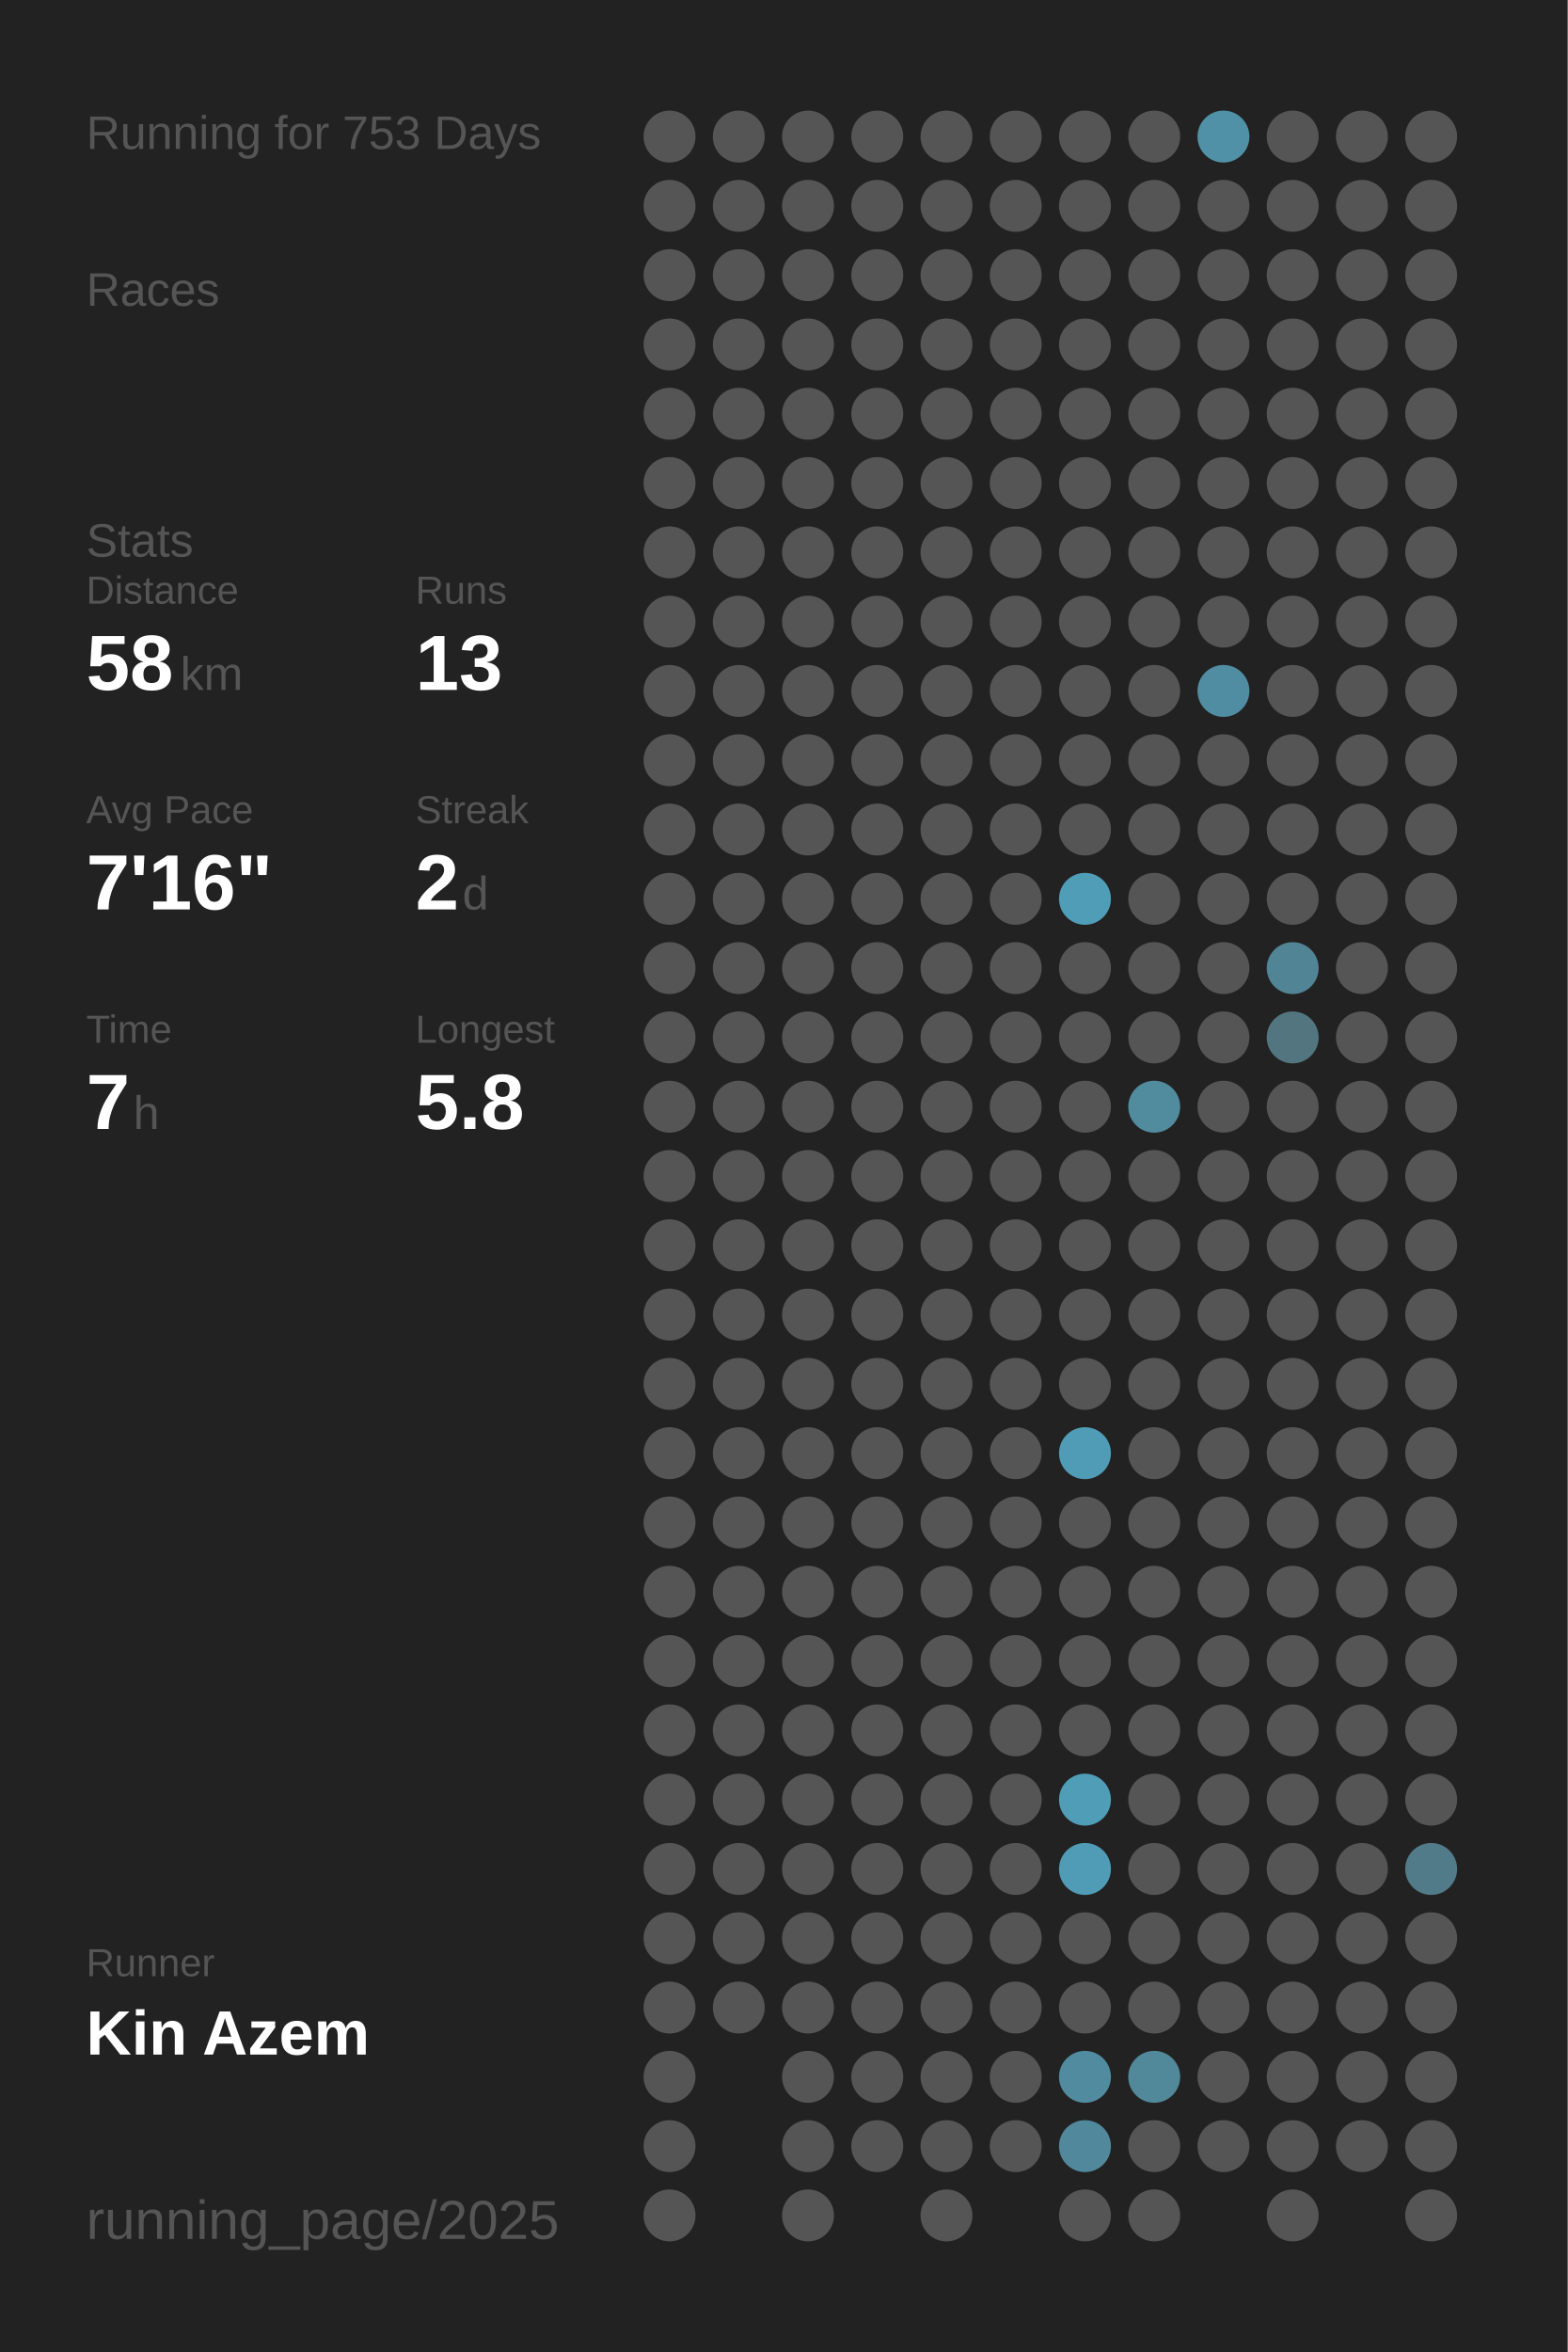
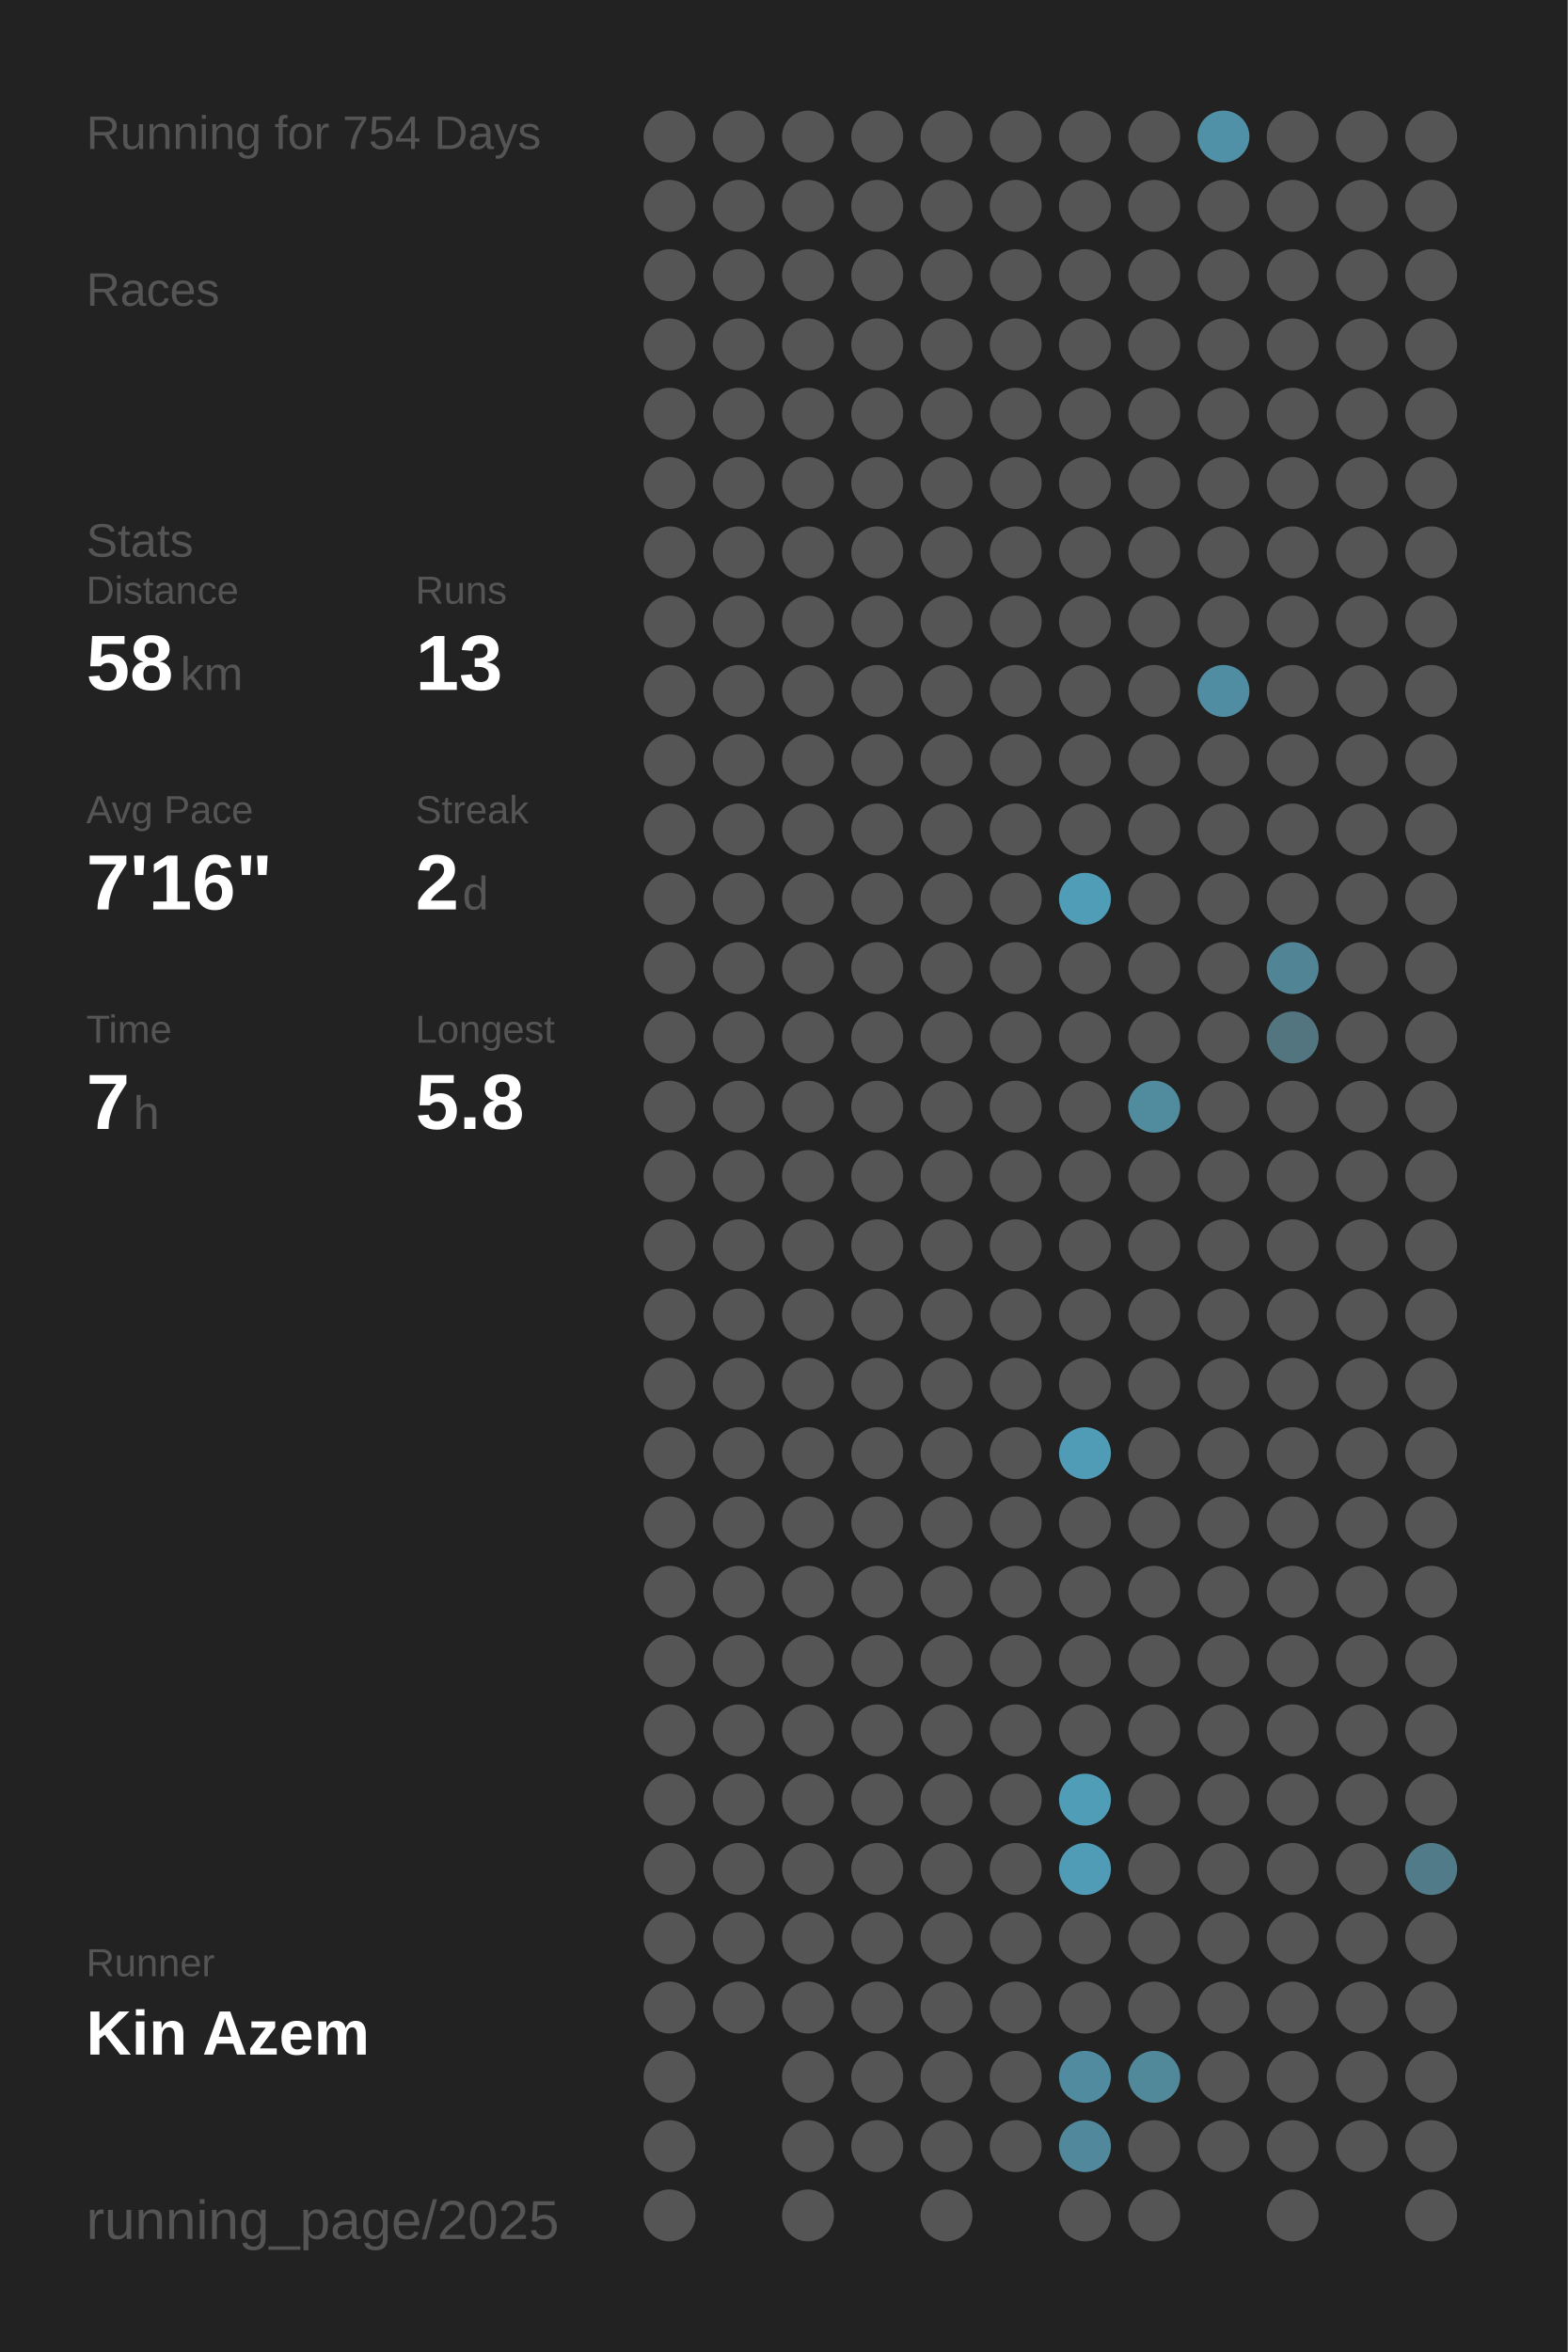
<svg xmlns="http://www.w3.org/2000/svg" baseProfile="full" height="300mm" version="1.1" viewBox="0,0,200,300" width="200mm">
  <defs />
  <rect fill="#222222" height="300" width="200" x="0" y="0" />
-   <text fill="#555555" style="font-size:6px; font-family:Arial;" x="11" y="19">Running for 753 Days</text>
+   <text fill="#555555" style="font-size:6px; font-family:Arial;" x="11" y="19">Running for 754 Days</text>
  <text fill="#555555" style="font-size:6px; font-family:Arial;" x="11" y="39">Races</text>
  <text fill="#555555" style="font-size:6px; font-family:Arial;" x="11" y="71">Stats</text>
  <text fill="#555555" style="font-size:5px; font-family:Arial;" x="11" y="77">Distance</text>
  <text fill="#FFFFFF" style="font-size:10px; font-family:Arial; font-weight:bold;" x="11" y="88">58</text>
  <text fill="#555555" style="font-size:6px; font-family:Arial;" x="23" y="88">km</text>
  <text fill="#555555" style="font-size:5px; font-family:Arial;" x="53" y="77">Runs</text>
  <text fill="#FFFFFF" style="font-size:10px; font-family:Arial; font-weight:bold;" x="53" y="88">13</text>
  <text fill="#555555" style="font-size:5px; font-family:Arial;" x="11" y="105">Avg Pace</text>
  <text fill="#FFFFFF" style="font-size:10px; font-family:Arial; font-weight:bold;" x="11" y="116">7'16"</text>
  <text fill="#555555" style="font-size:5px; font-family:Arial;" x="53" y="105">Streak</text>
  <text fill="#FFFFFF" style="font-size:10px; font-family:Arial; font-weight:bold;" x="53" y="116">2</text>
  <text fill="#555555" style="font-size:6px; font-family:Arial;" x="59" y="116">d</text>
  <text fill="#555555" style="font-size:5px; font-family:Arial;" x="11" y="133">Time</text>
  <text fill="#FFFFFF" style="font-size:10px; font-family:Arial; font-weight:bold;" x="11" y="144">7</text>
  <text fill="#555555" style="font-size:6px; font-family:Arial;" x="17" y="144">h</text>
  <text fill="#555555" style="font-size:5px; font-family:Arial;" x="53" y="133">Longest</text>
  <text fill="#FFFFFF" style="font-size:10px; font-family:Arial; font-weight:bold;" x="53" y="144">5.8</text>
  <text fill="#555555" style="font-size:5px; font-family:Arial;" x="11" y="252.065">Runner</text>
  <text fill="#FFFFFF" style="font-size:8px; font-family:Arial; font-weight:bold;" x="11" y="262.065">Kin Azem</text>
  <text fill="#555555" style="font-size:7px; font-family:Arial;" x="11" y="285.581">running_page/2025</text>
  <circle cx="85.417" cy="17.419" fill="#555555" r="3.312" />
  <circle cx="85.417" cy="26.258" fill="#555555" r="3.312" />
  <circle cx="85.417" cy="35.097" fill="#555555" r="3.312" />
  <circle cx="85.417" cy="43.935" fill="#555555" r="3.312" />
  <circle cx="85.417" cy="52.774" fill="#555555" r="3.312" />
  <circle cx="85.417" cy="61.613" fill="#555555" r="3.312" />
  <circle cx="85.417" cy="70.452" fill="#555555" r="3.312" />
  <circle cx="85.417" cy="79.29" fill="#555555" r="3.312" />
  <circle cx="85.417" cy="88.129" fill="#555555" r="3.312" />
  <circle cx="85.417" cy="96.968" fill="#555555" r="3.312" />
  <circle cx="85.417" cy="105.806" fill="#555555" r="3.312" />
  <circle cx="85.417" cy="114.645" fill="#555555" r="3.312" />
  <circle cx="85.417" cy="123.484" fill="#555555" r="3.312" />
  <circle cx="85.417" cy="132.323" fill="#555555" r="3.312" />
  <circle cx="85.417" cy="141.161" fill="#555555" r="3.312" />
  <circle cx="85.417" cy="150" fill="#555555" r="3.312" />
  <circle cx="85.417" cy="158.839" fill="#555555" r="3.312" />
  <circle cx="85.417" cy="167.677" fill="#555555" r="3.312" />
  <circle cx="85.417" cy="176.516" fill="#555555" r="3.312" />
  <circle cx="85.417" cy="185.355" fill="#555555" r="3.312" />
  <circle cx="85.417" cy="194.194" fill="#555555" r="3.312" />
  <circle cx="85.417" cy="203.032" fill="#555555" r="3.312" />
  <circle cx="85.417" cy="211.871" fill="#555555" r="3.312" />
  <circle cx="85.417" cy="220.71" fill="#555555" r="3.312" />
  <circle cx="85.417" cy="229.548" fill="#555555" r="3.312" />
  <circle cx="85.417" cy="238.387" fill="#555555" r="3.312" />
  <circle cx="85.417" cy="247.226" fill="#555555" r="3.312" />
  <circle cx="85.417" cy="256.065" fill="#555555" r="3.312" />
  <circle cx="85.417" cy="264.903" fill="#555555" r="3.312" />
  <circle cx="85.417" cy="273.742" fill="#555555" r="3.312" />
  <circle cx="85.417" cy="282.581" fill="#555555" r="3.312" />
  <circle cx="94.25" cy="17.419" fill="#555555" r="3.312" />
  <circle cx="94.25" cy="26.258" fill="#555555" r="3.312" />
  <circle cx="94.25" cy="35.097" fill="#555555" r="3.312" />
  <circle cx="94.25" cy="43.935" fill="#555555" r="3.312" />
  <circle cx="94.25" cy="52.774" fill="#555555" r="3.312" />
  <circle cx="94.25" cy="61.613" fill="#555555" r="3.312" />
  <circle cx="94.25" cy="70.452" fill="#555555" r="3.312" />
  <circle cx="94.25" cy="79.29" fill="#555555" r="3.312" />
  <circle cx="94.25" cy="88.129" fill="#555555" r="3.312" />
  <circle cx="94.25" cy="96.968" fill="#555555" r="3.312" />
  <circle cx="94.25" cy="105.806" fill="#555555" r="3.312" />
  <circle cx="94.25" cy="114.645" fill="#555555" r="3.312" />
  <circle cx="94.25" cy="123.484" fill="#555555" r="3.312" />
  <circle cx="94.25" cy="132.323" fill="#555555" r="3.312" />
  <circle cx="94.25" cy="141.161" fill="#555555" r="3.312" />
  <circle cx="94.25" cy="150" fill="#555555" r="3.312" />
  <circle cx="94.25" cy="158.839" fill="#555555" r="3.312" />
  <circle cx="94.25" cy="167.677" fill="#555555" r="3.312" />
  <circle cx="94.25" cy="176.516" fill="#555555" r="3.312" />
  <circle cx="94.25" cy="185.355" fill="#555555" r="3.312" />
  <circle cx="94.25" cy="194.194" fill="#555555" r="3.312" />
  <circle cx="94.25" cy="203.032" fill="#555555" r="3.312" />
  <circle cx="94.25" cy="211.871" fill="#555555" r="3.312" />
  <circle cx="94.25" cy="220.71" fill="#555555" r="3.312" />
  <circle cx="94.25" cy="229.548" fill="#555555" r="3.312" />
  <circle cx="94.25" cy="238.387" fill="#555555" r="3.312" />
  <circle cx="94.25" cy="247.226" fill="#555555" r="3.312" />
  <circle cx="94.25" cy="256.065" fill="#555555" r="3.312" />
  <circle cx="103.083" cy="17.419" fill="#555555" r="3.312" />
  <circle cx="103.083" cy="26.258" fill="#555555" r="3.312" />
  <circle cx="103.083" cy="35.097" fill="#555555" r="3.312" />
  <circle cx="103.083" cy="43.935" fill="#555555" r="3.312" />
  <circle cx="103.083" cy="52.774" fill="#555555" r="3.312" />
  <circle cx="103.083" cy="61.613" fill="#555555" r="3.312" />
  <circle cx="103.083" cy="70.452" fill="#555555" r="3.312" />
  <circle cx="103.083" cy="79.29" fill="#555555" r="3.312" />
  <circle cx="103.083" cy="88.129" fill="#555555" r="3.312" />
  <circle cx="103.083" cy="96.968" fill="#555555" r="3.312" />
  <circle cx="103.083" cy="105.806" fill="#555555" r="3.312" />
  <circle cx="103.083" cy="114.645" fill="#555555" r="3.312" />
  <circle cx="103.083" cy="123.484" fill="#555555" r="3.312" />
  <circle cx="103.083" cy="132.323" fill="#555555" r="3.312" />
  <circle cx="103.083" cy="141.161" fill="#555555" r="3.312" />
  <circle cx="103.083" cy="150" fill="#555555" r="3.312" />
  <circle cx="103.083" cy="158.839" fill="#555555" r="3.312" />
  <circle cx="103.083" cy="167.677" fill="#555555" r="3.312" />
  <circle cx="103.083" cy="176.516" fill="#555555" r="3.312" />
  <circle cx="103.083" cy="185.355" fill="#555555" r="3.312" />
  <circle cx="103.083" cy="194.194" fill="#555555" r="3.312" />
  <circle cx="103.083" cy="203.032" fill="#555555" r="3.312" />
  <circle cx="103.083" cy="211.871" fill="#555555" r="3.312" />
  <circle cx="103.083" cy="220.71" fill="#555555" r="3.312" />
  <circle cx="103.083" cy="229.548" fill="#555555" r="3.312" />
  <circle cx="103.083" cy="238.387" fill="#555555" r="3.312" />
  <circle cx="103.083" cy="247.226" fill="#555555" r="3.312" />
  <circle cx="103.083" cy="256.065" fill="#555555" r="3.312" />
  <circle cx="103.083" cy="264.903" fill="#555555" r="3.312" />
  <circle cx="103.083" cy="273.742" fill="#555555" r="3.312" />
  <circle cx="103.083" cy="282.581" fill="#555555" r="3.312" />
  <circle cx="111.917" cy="17.419" fill="#555555" r="3.312" />
  <circle cx="111.917" cy="26.258" fill="#555555" r="3.312" />
  <circle cx="111.917" cy="35.097" fill="#555555" r="3.312" />
  <circle cx="111.917" cy="43.935" fill="#555555" r="3.312" />
  <circle cx="111.917" cy="52.774" fill="#555555" r="3.312" />
  <circle cx="111.917" cy="61.613" fill="#555555" r="3.312" />
  <circle cx="111.917" cy="70.452" fill="#555555" r="3.312" />
  <circle cx="111.917" cy="79.29" fill="#555555" r="3.312" />
  <circle cx="111.917" cy="88.129" fill="#555555" r="3.312" />
  <circle cx="111.917" cy="96.968" fill="#555555" r="3.312" />
  <circle cx="111.917" cy="105.806" fill="#555555" r="3.312" />
  <circle cx="111.917" cy="114.645" fill="#555555" r="3.312" />
  <circle cx="111.917" cy="123.484" fill="#555555" r="3.312" />
  <circle cx="111.917" cy="132.323" fill="#555555" r="3.312" />
  <circle cx="111.917" cy="141.161" fill="#555555" r="3.312" />
  <circle cx="111.917" cy="150" fill="#555555" r="3.312" />
  <circle cx="111.917" cy="158.839" fill="#555555" r="3.312" />
  <circle cx="111.917" cy="167.677" fill="#555555" r="3.312" />
  <circle cx="111.917" cy="176.516" fill="#555555" r="3.312" />
  <circle cx="111.917" cy="185.355" fill="#555555" r="3.312" />
  <circle cx="111.917" cy="194.194" fill="#555555" r="3.312" />
  <circle cx="111.917" cy="203.032" fill="#555555" r="3.312" />
  <circle cx="111.917" cy="211.871" fill="#555555" r="3.312" />
  <circle cx="111.917" cy="220.71" fill="#555555" r="3.312" />
  <circle cx="111.917" cy="229.548" fill="#555555" r="3.312" />
  <circle cx="111.917" cy="238.387" fill="#555555" r="3.312" />
  <circle cx="111.917" cy="247.226" fill="#555555" r="3.312" />
  <circle cx="111.917" cy="256.065" fill="#555555" r="3.312" />
  <circle cx="111.917" cy="264.903" fill="#555555" r="3.312" />
  <circle cx="111.917" cy="273.742" fill="#555555" r="3.312" />
  <circle cx="120.75" cy="17.419" fill="#555555" r="3.312" />
  <circle cx="120.75" cy="26.258" fill="#555555" r="3.312" />
  <circle cx="120.75" cy="35.097" fill="#555555" r="3.312" />
  <circle cx="120.75" cy="43.935" fill="#555555" r="3.312" />
  <circle cx="120.75" cy="52.774" fill="#555555" r="3.312" />
  <circle cx="120.75" cy="61.613" fill="#555555" r="3.312" />
  <circle cx="120.75" cy="70.452" fill="#555555" r="3.312" />
  <circle cx="120.75" cy="79.29" fill="#555555" r="3.312" />
  <circle cx="120.75" cy="88.129" fill="#555555" r="3.312" />
  <circle cx="120.75" cy="96.968" fill="#555555" r="3.312" />
  <circle cx="120.75" cy="105.806" fill="#555555" r="3.312" />
  <circle cx="120.75" cy="114.645" fill="#555555" r="3.312" />
  <circle cx="120.75" cy="123.484" fill="#555555" r="3.312" />
  <circle cx="120.75" cy="132.323" fill="#555555" r="3.312" />
  <circle cx="120.75" cy="141.161" fill="#555555" r="3.312" />
  <circle cx="120.75" cy="150" fill="#555555" r="3.312" />
  <circle cx="120.75" cy="158.839" fill="#555555" r="3.312" />
  <circle cx="120.75" cy="167.677" fill="#555555" r="3.312" />
  <circle cx="120.75" cy="176.516" fill="#555555" r="3.312" />
  <circle cx="120.75" cy="185.355" fill="#555555" r="3.312" />
  <circle cx="120.75" cy="194.194" fill="#555555" r="3.312" />
  <circle cx="120.75" cy="203.032" fill="#555555" r="3.312" />
  <circle cx="120.75" cy="211.871" fill="#555555" r="3.312" />
  <circle cx="120.75" cy="220.71" fill="#555555" r="3.312" />
  <circle cx="120.75" cy="229.548" fill="#555555" r="3.312" />
  <circle cx="120.75" cy="238.387" fill="#555555" r="3.312" />
  <circle cx="120.75" cy="247.226" fill="#555555" r="3.312" />
  <circle cx="120.75" cy="256.065" fill="#555555" r="3.312" />
  <circle cx="120.75" cy="264.903" fill="#555555" r="3.312" />
  <circle cx="120.75" cy="273.742" fill="#555555" r="3.312" />
  <circle cx="120.75" cy="282.581" fill="#555555" r="3.312" />
  <circle cx="129.583" cy="17.419" fill="#555555" r="3.312" />
  <circle cx="129.583" cy="26.258" fill="#555555" r="3.312" />
  <circle cx="129.583" cy="35.097" fill="#555555" r="3.312" />
  <circle cx="129.583" cy="43.935" fill="#555555" r="3.312" />
  <circle cx="129.583" cy="52.774" fill="#555555" r="3.312" />
  <circle cx="129.583" cy="61.613" fill="#555555" r="3.312" />
  <circle cx="129.583" cy="70.452" fill="#555555" r="3.312" />
  <circle cx="129.583" cy="79.29" fill="#555555" r="3.312" />
  <circle cx="129.583" cy="88.129" fill="#555555" r="3.312" />
  <circle cx="129.583" cy="96.968" fill="#555555" r="3.312" />
  <circle cx="129.583" cy="105.806" fill="#555555" r="3.312" />
  <circle cx="129.583" cy="114.645" fill="#555555" r="3.312" />
  <circle cx="129.583" cy="123.484" fill="#555555" r="3.312" />
  <circle cx="129.583" cy="132.323" fill="#555555" r="3.312" />
  <circle cx="129.583" cy="141.161" fill="#555555" r="3.312" />
  <circle cx="129.583" cy="150" fill="#555555" r="3.312" />
  <circle cx="129.583" cy="158.839" fill="#555555" r="3.312" />
  <circle cx="129.583" cy="167.677" fill="#555555" r="3.312" />
  <circle cx="129.583" cy="176.516" fill="#555555" r="3.312" />
  <circle cx="129.583" cy="185.355" fill="#555555" r="3.312" />
  <circle cx="129.583" cy="194.194" fill="#555555" r="3.312" />
  <circle cx="129.583" cy="203.032" fill="#555555" r="3.312" />
  <circle cx="129.583" cy="211.871" fill="#555555" r="3.312" />
  <circle cx="129.583" cy="220.71" fill="#555555" r="3.312" />
  <circle cx="129.583" cy="229.548" fill="#555555" r="3.312" />
  <circle cx="129.583" cy="238.387" fill="#555555" r="3.312" />
  <circle cx="129.583" cy="247.226" fill="#555555" r="3.312" />
  <circle cx="129.583" cy="256.065" fill="#555555" r="3.312" />
  <circle cx="129.583" cy="264.903" fill="#555555" r="3.312" />
  <circle cx="129.583" cy="273.742" fill="#555555" r="3.312" />
  <circle cx="138.417" cy="17.419" fill="#555555" r="3.312" />
  <circle cx="138.417" cy="26.258" fill="#555555" r="3.312" />
  <circle cx="138.417" cy="35.097" fill="#555555" r="3.312" />
  <circle cx="138.417" cy="43.935" fill="#555555" r="3.312" />
  <circle cx="138.417" cy="52.774" fill="#555555" r="3.312" />
  <circle cx="138.417" cy="61.613" fill="#555555" r="3.312" />
  <circle cx="138.417" cy="70.452" fill="#555555" r="3.312" />
  <circle cx="138.417" cy="79.29" fill="#555555" r="3.312" />
  <circle cx="138.417" cy="88.129" fill="#555555" r="3.312" />
  <circle cx="138.417" cy="96.968" fill="#555555" r="3.312" />
  <circle cx="138.417" cy="105.806" fill="#555555" r="3.312" />
  <circle cx="138.417" cy="114.645" fill="#509db7" r="3.312" />
  <circle cx="138.417" cy="123.484" fill="#555555" r="3.312" />
  <circle cx="138.417" cy="132.323" fill="#555555" r="3.312" />
  <circle cx="138.417" cy="141.161" fill="#555555" r="3.312" />
  <circle cx="138.417" cy="150" fill="#555555" r="3.312" />
  <circle cx="138.417" cy="158.839" fill="#555555" r="3.312" />
  <circle cx="138.417" cy="167.677" fill="#555555" r="3.312" />
  <circle cx="138.417" cy="176.516" fill="#555555" r="3.312" />
  <circle cx="138.417" cy="185.355" fill="#509cb6" r="3.312" />
  <circle cx="138.417" cy="194.194" fill="#555555" r="3.312" />
  <circle cx="138.417" cy="203.032" fill="#555555" r="3.312" />
  <circle cx="138.417" cy="211.871" fill="#555555" r="3.312" />
  <circle cx="138.417" cy="220.71" fill="#555555" r="3.312" />
  <circle cx="138.417" cy="229.548" fill="#509db7" r="3.312" />
  <circle cx="138.417" cy="238.387" fill="#509cb6" r="3.312" />
  <circle cx="138.417" cy="247.226" fill="#555555" r="3.312" />
  <circle cx="138.417" cy="256.065" fill="#555555" r="3.312" />
  <circle cx="138.417" cy="264.903" fill="#518b9f" r="3.312" />
  <circle cx="138.417" cy="273.742" fill="#51889b" r="3.312" />
  <circle cx="138.417" cy="282.581" fill="#555555" r="3.312" />
  <circle cx="147.25" cy="17.419" fill="#555555" r="3.312" />
  <circle cx="147.25" cy="26.258" fill="#555555" r="3.312" />
  <circle cx="147.25" cy="35.097" fill="#555555" r="3.312" />
  <circle cx="147.25" cy="43.935" fill="#555555" r="3.312" />
  <circle cx="147.25" cy="52.774" fill="#555555" r="3.312" />
  <circle cx="147.25" cy="61.613" fill="#555555" r="3.312" />
  <circle cx="147.25" cy="70.452" fill="#555555" r="3.312" />
  <circle cx="147.25" cy="79.29" fill="#555555" r="3.312" />
  <circle cx="147.25" cy="88.129" fill="#555555" r="3.312" />
  <circle cx="147.25" cy="96.968" fill="#555555" r="3.312" />
  <circle cx="147.25" cy="105.806" fill="#555555" r="3.312" />
  <circle cx="147.25" cy="114.645" fill="#555555" r="3.312" />
  <circle cx="147.25" cy="123.484" fill="#555555" r="3.312" />
  <circle cx="147.25" cy="132.323" fill="#555555" r="3.312" />
  <circle cx="147.25" cy="141.161" fill="#518b9e" r="3.312" />
  <circle cx="147.25" cy="150" fill="#555555" r="3.312" />
  <circle cx="147.25" cy="158.839" fill="#555555" r="3.312" />
  <circle cx="147.25" cy="167.677" fill="#555555" r="3.312" />
  <circle cx="147.25" cy="176.516" fill="#555555" r="3.312" />
  <circle cx="147.25" cy="185.355" fill="#555555" r="3.312" />
  <circle cx="147.25" cy="194.194" fill="#555555" r="3.312" />
  <circle cx="147.25" cy="203.032" fill="#555555" r="3.312" />
  <circle cx="147.25" cy="211.871" fill="#555555" r="3.312" />
  <circle cx="147.25" cy="220.71" fill="#555555" r="3.312" />
  <circle cx="147.25" cy="229.548" fill="#555555" r="3.312" />
  <circle cx="147.25" cy="238.387" fill="#555555" r="3.312" />
  <circle cx="147.25" cy="247.226" fill="#555555" r="3.312" />
  <circle cx="147.25" cy="256.065" fill="#555555" r="3.312" />
  <circle cx="147.25" cy="264.903" fill="#51889a" r="3.312" />
  <circle cx="147.25" cy="273.742" fill="#555555" r="3.312" />
  <circle cx="147.25" cy="282.581" fill="#555555" r="3.312" />
  <circle cx="156.083" cy="17.419" fill="#5191a7" r="3.312" />
  <circle cx="156.083" cy="26.258" fill="#555555" r="3.312" />
  <circle cx="156.083" cy="35.097" fill="#555555" r="3.312" />
  <circle cx="156.083" cy="43.935" fill="#555555" r="3.312" />
  <circle cx="156.083" cy="52.774" fill="#555555" r="3.312" />
  <circle cx="156.083" cy="61.613" fill="#555555" r="3.312" />
  <circle cx="156.083" cy="70.452" fill="#555555" r="3.312" />
  <circle cx="156.083" cy="79.29" fill="#555555" r="3.312" />
  <circle cx="156.083" cy="88.129" fill="#518da2" r="3.312" />
  <circle cx="156.083" cy="96.968" fill="#555555" r="3.312" />
  <circle cx="156.083" cy="105.806" fill="#555555" r="3.312" />
  <circle cx="156.083" cy="114.645" fill="#555555" r="3.312" />
  <circle cx="156.083" cy="123.484" fill="#555555" r="3.312" />
  <circle cx="156.083" cy="132.323" fill="#555555" r="3.312" />
  <circle cx="156.083" cy="141.161" fill="#555555" r="3.312" />
  <circle cx="156.083" cy="150" fill="#555555" r="3.312" />
  <circle cx="156.083" cy="158.839" fill="#555555" r="3.312" />
  <circle cx="156.083" cy="167.677" fill="#555555" r="3.312" />
  <circle cx="156.083" cy="176.516" fill="#555555" r="3.312" />
  <circle cx="156.083" cy="185.355" fill="#555555" r="3.312" />
  <circle cx="156.083" cy="194.194" fill="#555555" r="3.312" />
  <circle cx="156.083" cy="203.032" fill="#555555" r="3.312" />
  <circle cx="156.083" cy="211.871" fill="#555555" r="3.312" />
  <circle cx="156.083" cy="220.71" fill="#555555" r="3.312" />
  <circle cx="156.083" cy="229.548" fill="#555555" r="3.312" />
  <circle cx="156.083" cy="238.387" fill="#555555" r="3.312" />
  <circle cx="156.083" cy="247.226" fill="#555555" r="3.312" />
  <circle cx="156.083" cy="256.065" fill="#555555" r="3.312" />
  <circle cx="156.083" cy="264.903" fill="#555555" r="3.312" />
  <circle cx="156.083" cy="273.742" fill="#555555" r="3.312" />
  <circle cx="164.917" cy="17.419" fill="#555555" r="3.312" />
  <circle cx="164.917" cy="26.258" fill="#555555" r="3.312" />
  <circle cx="164.917" cy="35.097" fill="#555555" r="3.312" />
  <circle cx="164.917" cy="43.935" fill="#555555" r="3.312" />
  <circle cx="164.917" cy="52.774" fill="#555555" r="3.312" />
  <circle cx="164.917" cy="61.613" fill="#555555" r="3.312" />
  <circle cx="164.917" cy="70.452" fill="#555555" r="3.312" />
  <circle cx="164.917" cy="79.29" fill="#555555" r="3.312" />
  <circle cx="164.917" cy="88.129" fill="#555555" r="3.312" />
  <circle cx="164.917" cy="96.968" fill="#555555" r="3.312" />
  <circle cx="164.917" cy="105.806" fill="#555555" r="3.312" />
  <circle cx="164.917" cy="114.645" fill="#555555" r="3.312" />
  <circle cx="164.917" cy="123.484" fill="#518495" r="3.312" />
  <circle cx="164.917" cy="132.323" fill="#527580" r="3.312" />
  <circle cx="164.917" cy="141.161" fill="#555555" r="3.312" />
  <circle cx="164.917" cy="150" fill="#555555" r="3.312" />
  <circle cx="164.917" cy="158.839" fill="#555555" r="3.312" />
  <circle cx="164.917" cy="167.677" fill="#555555" r="3.312" />
  <circle cx="164.917" cy="176.516" fill="#555555" r="3.312" />
  <circle cx="164.917" cy="185.355" fill="#555555" r="3.312" />
  <circle cx="164.917" cy="194.194" fill="#555555" r="3.312" />
  <circle cx="164.917" cy="203.032" fill="#555555" r="3.312" />
  <circle cx="164.917" cy="211.871" fill="#555555" r="3.312" />
  <circle cx="164.917" cy="220.71" fill="#555555" r="3.312" />
  <circle cx="164.917" cy="229.548" fill="#555555" r="3.312" />
  <circle cx="164.917" cy="238.387" fill="#555555" r="3.312" />
  <circle cx="164.917" cy="247.226" fill="#555555" r="3.312" />
  <circle cx="164.917" cy="256.065" fill="#555555" r="3.312" />
  <circle cx="164.917" cy="264.903" fill="#555555" r="3.312" />
  <circle cx="164.917" cy="273.742" fill="#555555" r="3.312" />
  <circle cx="164.917" cy="282.581" fill="#555555" r="3.312" />
  <circle cx="173.75" cy="17.419" fill="#555555" r="3.312" />
  <circle cx="173.75" cy="26.258" fill="#555555" r="3.312" />
  <circle cx="173.75" cy="35.097" fill="#555555" r="3.312" />
  <circle cx="173.75" cy="43.935" fill="#555555" r="3.312" />
  <circle cx="173.75" cy="52.774" fill="#555555" r="3.312" />
  <circle cx="173.75" cy="61.613" fill="#555555" r="3.312" />
  <circle cx="173.75" cy="70.452" fill="#555555" r="3.312" />
  <circle cx="173.75" cy="79.29" fill="#555555" r="3.312" />
  <circle cx="173.75" cy="88.129" fill="#555555" r="3.312" />
  <circle cx="173.75" cy="96.968" fill="#555555" r="3.312" />
  <circle cx="173.75" cy="105.806" fill="#555555" r="3.312" />
  <circle cx="173.75" cy="114.645" fill="#555555" r="3.312" />
  <circle cx="173.75" cy="123.484" fill="#555555" r="3.312" />
  <circle cx="173.75" cy="132.323" fill="#555555" r="3.312" />
  <circle cx="173.75" cy="141.161" fill="#555555" r="3.312" />
  <circle cx="173.75" cy="150" fill="#555555" r="3.312" />
  <circle cx="173.75" cy="158.839" fill="#555555" r="3.312" />
  <circle cx="173.75" cy="167.677" fill="#555555" r="3.312" />
  <circle cx="173.75" cy="176.516" fill="#555555" r="3.312" />
  <circle cx="173.75" cy="185.355" fill="#555555" r="3.312" />
  <circle cx="173.75" cy="194.194" fill="#555555" r="3.312" />
  <circle cx="173.75" cy="203.032" fill="#555555" r="3.312" />
  <circle cx="173.75" cy="211.871" fill="#555555" r="3.312" />
  <circle cx="173.75" cy="220.71" fill="#555555" r="3.312" />
  <circle cx="173.75" cy="229.548" fill="#555555" r="3.312" />
  <circle cx="173.75" cy="238.387" fill="#555555" r="3.312" />
  <circle cx="173.75" cy="247.226" fill="#555555" r="3.312" />
  <circle cx="173.75" cy="256.065" fill="#555555" r="3.312" />
  <circle cx="173.75" cy="264.903" fill="#555555" r="3.312" />
  <circle cx="173.75" cy="273.742" fill="#555555" r="3.312" />
  <circle cx="182.583" cy="17.419" fill="#555555" r="3.312" />
  <circle cx="182.583" cy="26.258" fill="#555555" r="3.312" />
  <circle cx="182.583" cy="35.097" fill="#555555" r="3.312" />
  <circle cx="182.583" cy="43.935" fill="#555555" r="3.312" />
  <circle cx="182.583" cy="52.774" fill="#555555" r="3.312" />
  <circle cx="182.583" cy="61.613" fill="#555555" r="3.312" />
  <circle cx="182.583" cy="70.452" fill="#555555" r="3.312" />
  <circle cx="182.583" cy="79.29" fill="#555555" r="3.312" />
  <circle cx="182.583" cy="88.129" fill="#555555" r="3.312" />
  <circle cx="182.583" cy="96.968" fill="#555555" r="3.312" />
  <circle cx="182.583" cy="105.806" fill="#555555" r="3.312" />
  <circle cx="182.583" cy="114.645" fill="#555555" r="3.312" />
  <circle cx="182.583" cy="123.484" fill="#555555" r="3.312" />
  <circle cx="182.583" cy="132.323" fill="#555555" r="3.312" />
  <circle cx="182.583" cy="141.161" fill="#555555" r="3.312" />
  <circle cx="182.583" cy="150" fill="#555555" r="3.312" />
  <circle cx="182.583" cy="158.839" fill="#555555" r="3.312" />
  <circle cx="182.583" cy="167.677" fill="#555555" r="3.312" />
  <circle cx="182.583" cy="176.516" fill="#555555" r="3.312" />
  <circle cx="182.583" cy="185.355" fill="#555555" r="3.312" />
  <circle cx="182.583" cy="194.194" fill="#555555" r="3.312" />
  <circle cx="182.583" cy="203.032" fill="#555555" r="3.312" />
  <circle cx="182.583" cy="211.871" fill="#555555" r="3.312" />
  <circle cx="182.583" cy="220.71" fill="#555555" r="3.312" />
  <circle cx="182.583" cy="229.548" fill="#555555" r="3.312" />
  <circle cx="182.583" cy="238.387" fill="#527b89" r="3.312" />
  <circle cx="182.583" cy="247.226" fill="#555555" r="3.312" />
  <circle cx="182.583" cy="256.065" fill="#555555" r="3.312" />
  <circle cx="182.583" cy="264.903" fill="#555555" r="3.312" />
  <circle cx="182.583" cy="273.742" fill="#555555" r="3.312" />
  <circle cx="182.583" cy="282.581" fill="#555555" r="3.312" />
</svg>
